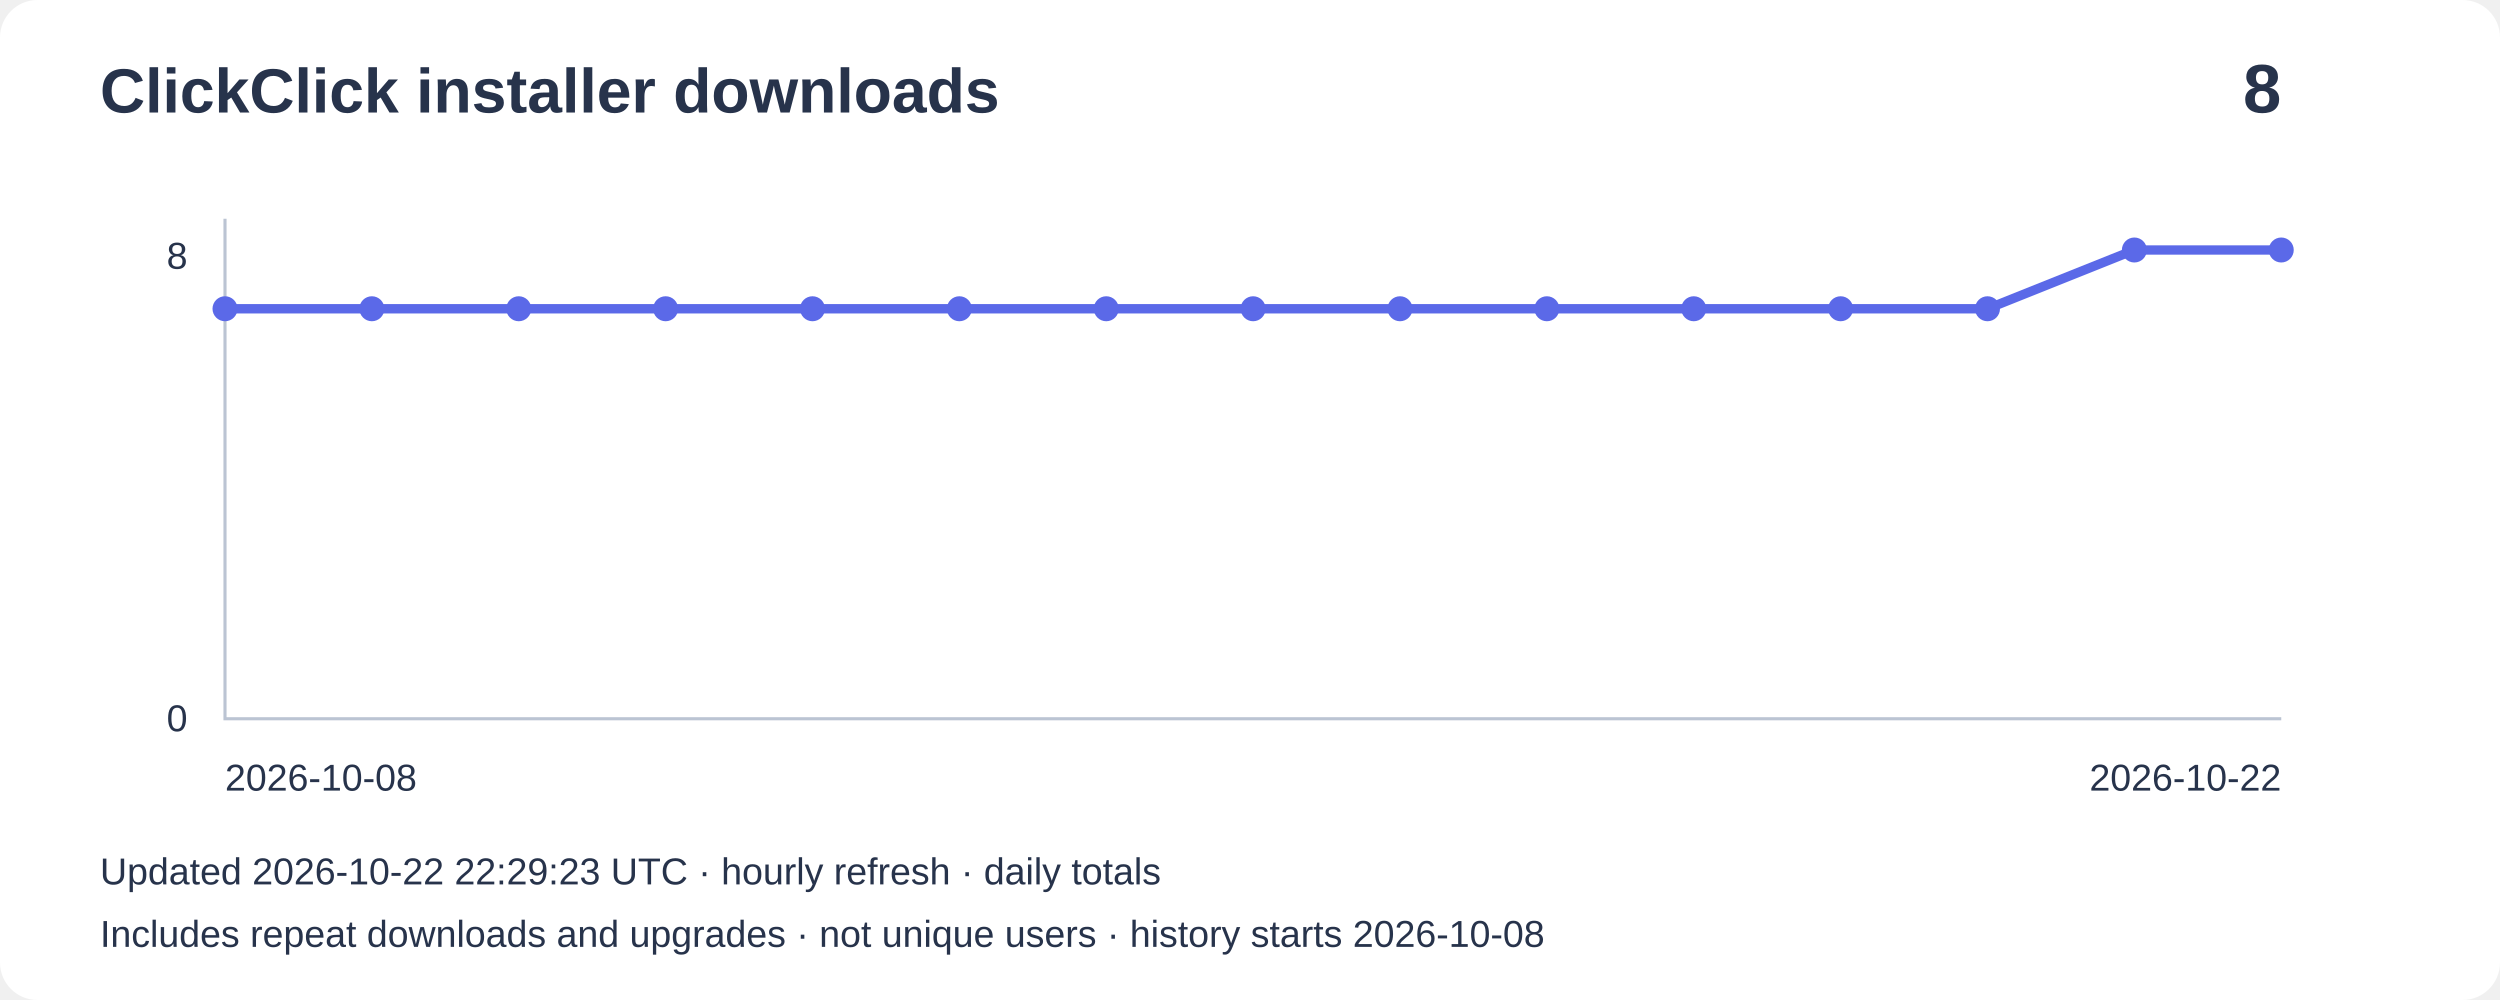
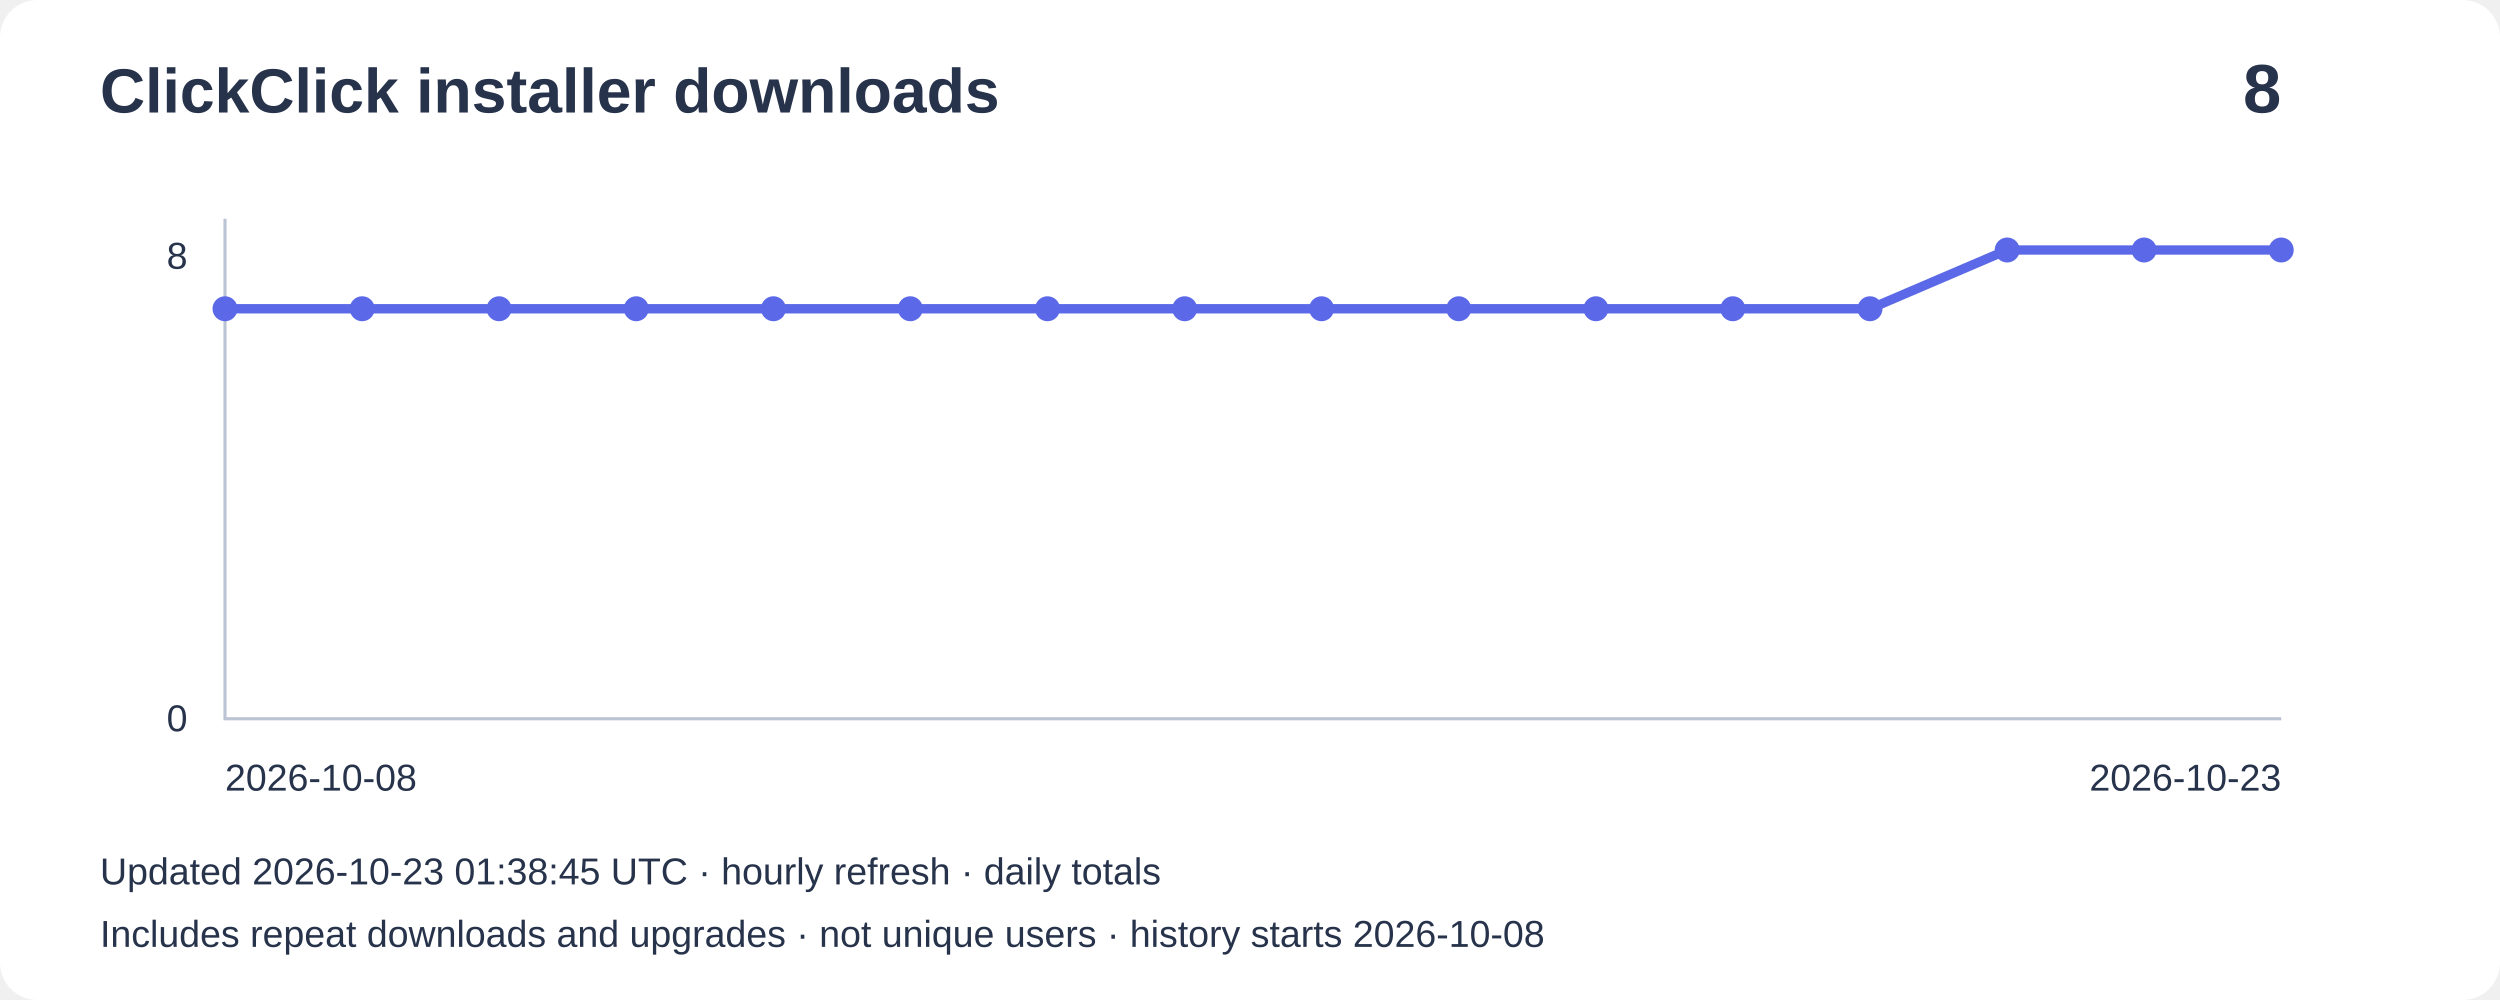
<svg xmlns="http://www.w3.org/2000/svg" width="800" height="320" viewBox="0 0 800 320" role="img" aria-label="Installer downloads: 8">
  <rect width="800" height="320" rx="12" fill="#ffffff" />
  <g font-family="Arial,sans-serif" fill="#27334b">
    <text x="32" y="36" font-size="20" font-weight="bold">ClickClick installer downloads</text>
    <text x="730" y="36" font-size="22" text-anchor="end" font-weight="bold">8</text>
    <path d="M72 70V230H730" fill="none" stroke="#bbc4d3" />
    <text x="60" y="86" text-anchor="end" font-size="12">8</text>
    <text x="60" y="234" text-anchor="end" font-size="12">0</text>
-     <polyline points="72.0,98.8 119.0,98.8 166.0,98.8 213.0,98.8 260.0,98.8 307.0,98.8 354.0,98.8 401.0,98.8 448.0,98.8 495.0,98.8 542.0,98.8 589.0,98.8 636.0,98.8 683.0,80.0 730.0,80.0" fill="none" stroke="#5b69e8" stroke-width="3" />
+     <polyline points="72.0,98.8 115.9,98.8 159.7,98.8 203.6,98.8 247.5,98.8 291.3,98.8 335.2,98.8 379.1,98.8 422.9,98.8 466.8,98.8 510.7,98.8 554.5,98.8 598.4,98.8 642.3,80.0 686.1,80.0 730.0,80.0" fill="none" stroke="#5b69e8" stroke-width="3" />
    <circle cx="72.0" cy="98.8" r="4" fill="#5b69e8" />
-     <circle cx="119.0" cy="98.8" r="4" fill="#5b69e8" />
-     <circle cx="166.0" cy="98.8" r="4" fill="#5b69e8" />
-     <circle cx="213.0" cy="98.8" r="4" fill="#5b69e8" />
-     <circle cx="260.0" cy="98.8" r="4" fill="#5b69e8" />
-     <circle cx="307.0" cy="98.8" r="4" fill="#5b69e8" />
-     <circle cx="354.0" cy="98.8" r="4" fill="#5b69e8" />
-     <circle cx="401.0" cy="98.8" r="4" fill="#5b69e8" />
-     <circle cx="448.0" cy="98.8" r="4" fill="#5b69e8" />
-     <circle cx="495.0" cy="98.8" r="4" fill="#5b69e8" />
-     <circle cx="542.0" cy="98.8" r="4" fill="#5b69e8" />
-     <circle cx="589.0" cy="98.8" r="4" fill="#5b69e8" />
-     <circle cx="636.0" cy="98.8" r="4" fill="#5b69e8" />
-     <circle cx="683.0" cy="80.0" r="4" fill="#5b69e8" />
+     <circle cx="115.9" cy="98.8" r="4" fill="#5b69e8" />
+     <circle cx="159.7" cy="98.8" r="4" fill="#5b69e8" />
+     <circle cx="203.6" cy="98.8" r="4" fill="#5b69e8" />
+     <circle cx="247.5" cy="98.8" r="4" fill="#5b69e8" />
+     <circle cx="291.3" cy="98.8" r="4" fill="#5b69e8" />
+     <circle cx="335.2" cy="98.8" r="4" fill="#5b69e8" />
+     <circle cx="379.1" cy="98.8" r="4" fill="#5b69e8" />
+     <circle cx="422.9" cy="98.8" r="4" fill="#5b69e8" />
+     <circle cx="466.8" cy="98.8" r="4" fill="#5b69e8" />
+     <circle cx="510.7" cy="98.8" r="4" fill="#5b69e8" />
+     <circle cx="554.5" cy="98.8" r="4" fill="#5b69e8" />
+     <circle cx="598.4" cy="98.8" r="4" fill="#5b69e8" />
+     <circle cx="642.3" cy="80.0" r="4" fill="#5b69e8" />
+     <circle cx="686.1" cy="80.0" r="4" fill="#5b69e8" />
    <circle cx="730.0" cy="80.0" r="4" fill="#5b69e8" />
    <text x="72" y="253" font-size="12">2026-10-08</text>
-     <text x="730" y="253" text-anchor="end" font-size="12">2026-10-22</text>
-     <text x="32" y="283" font-size="12">Updated 2026-10-22 22:29:23 UTC · hourly refresh · daily totals</text>
+     <text x="730" y="253" text-anchor="end" font-size="12">2026-10-23</text>
+     <text x="32" y="283" font-size="12">Updated 2026-10-23 01:38:45 UTC · hourly refresh · daily totals</text>
    <text x="32" y="303" font-size="12">Includes repeat downloads and upgrades · not unique users · history starts 2026-10-08</text>
  </g>
</svg>
